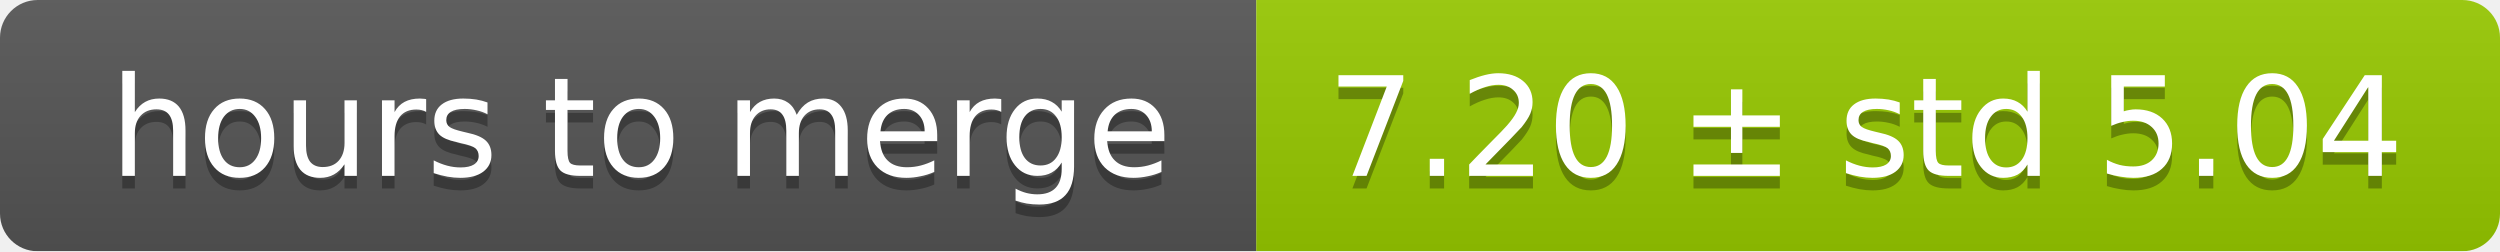
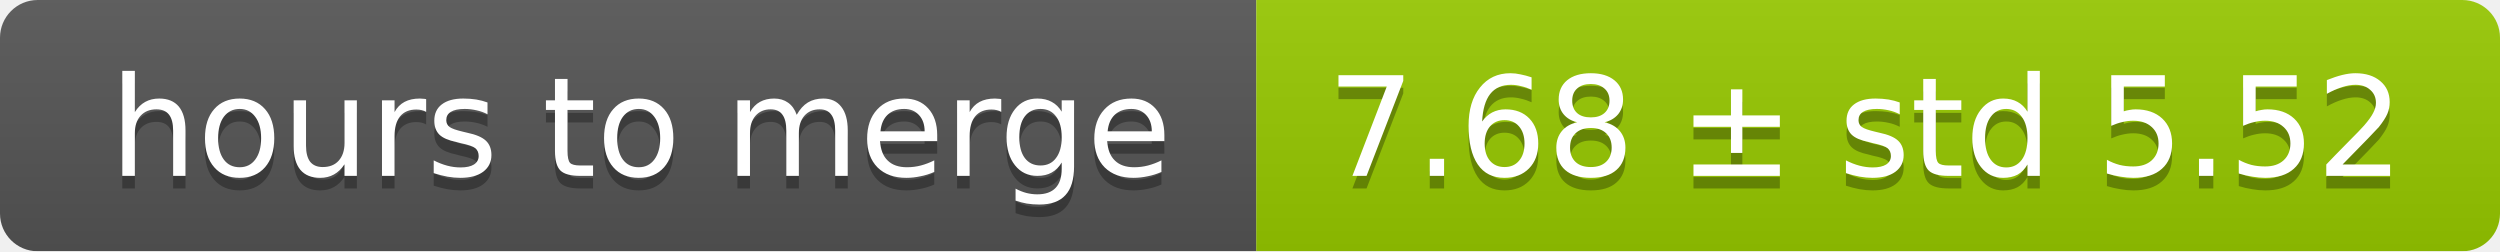
<svg xmlns="http://www.w3.org/2000/svg" width="199" height="20">
  <linearGradient id="smooth" x2="0" y2="100%">
    <stop offset="0" stop-color="#bbb" stop-opacity=".1" />
    <stop offset="1" stop-opacity=".1" />
  </linearGradient>
  <mask id="round">
    <rect width="199" height="20" rx="3" fill="#fff" />
  </mask>
  <g mask="url(#round)">
    <rect width="100" height="20" fill="#555" />
    <rect x="100" width="99" height="20" fill="#97ca00" />
    <rect width="199" height="20" fill="url(#smooth)" />
  </g>
  <g fill="#fff" text-anchor="middle" font-family="DejaVu Sans,Verdana,Geneva,sans-serif" font-size="11">
    <text x="51" y="15" fill="#010101" fill-opacity=".3">hours to merge</text>
    <text x="51" y="14">hours to merge</text>
-     <text x="148.5" y="15" fill="#010101" fill-opacity=".3">7.20 ± std 5.04</text>
-     <text x="148.5" y="14">7.20 ± std 5.04</text>
+     <text x="148.5" y="15" fill="#010101" fill-opacity=".3">7.68 ± std 5.52</text>
+     <text x="148.5" y="14">7.68 ± std 5.52</text>
  </g>
</svg>
